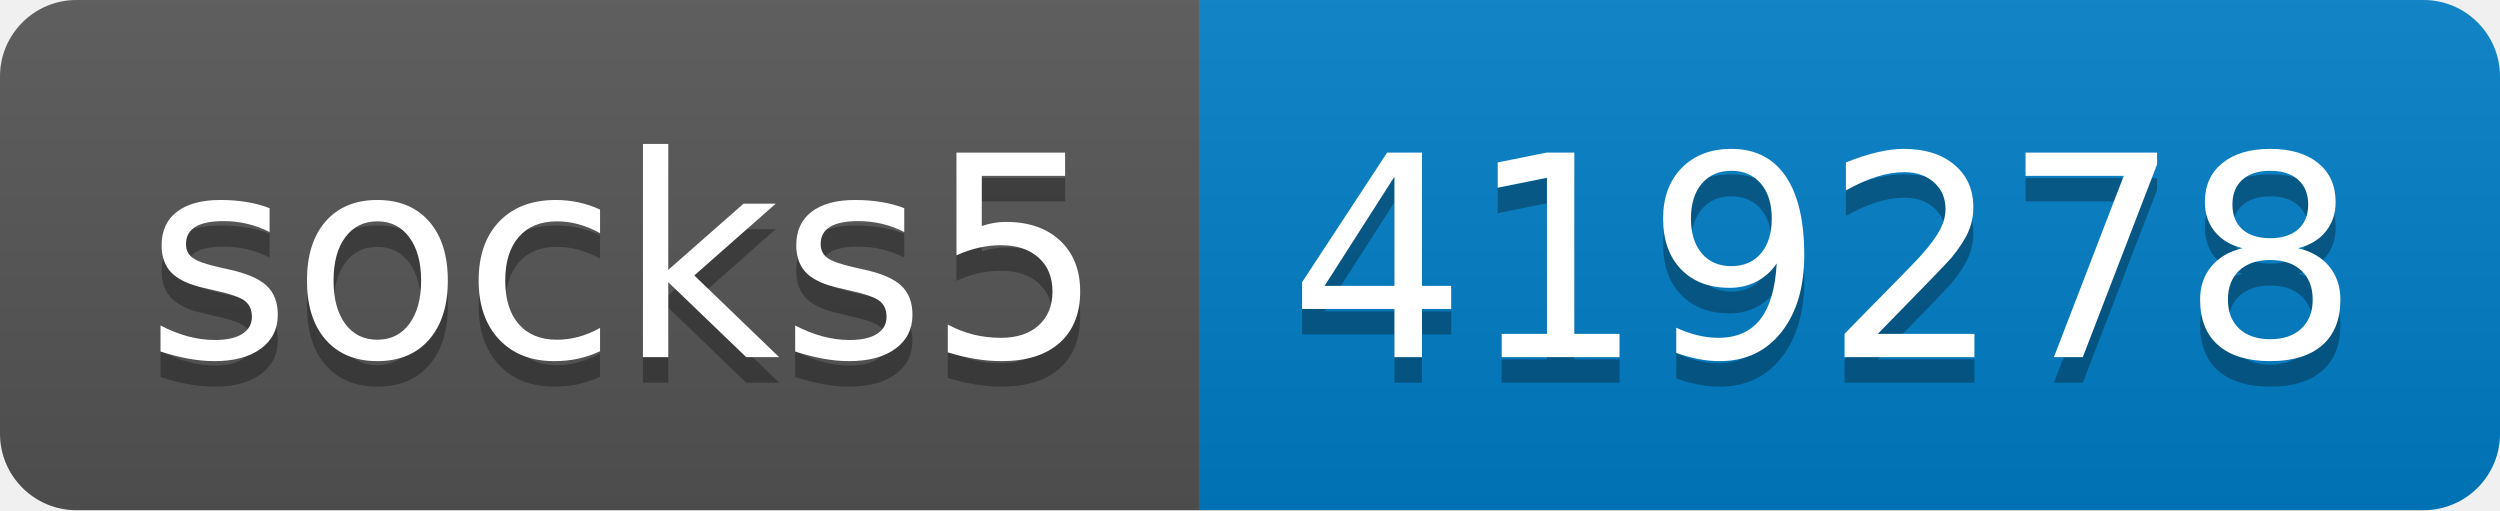
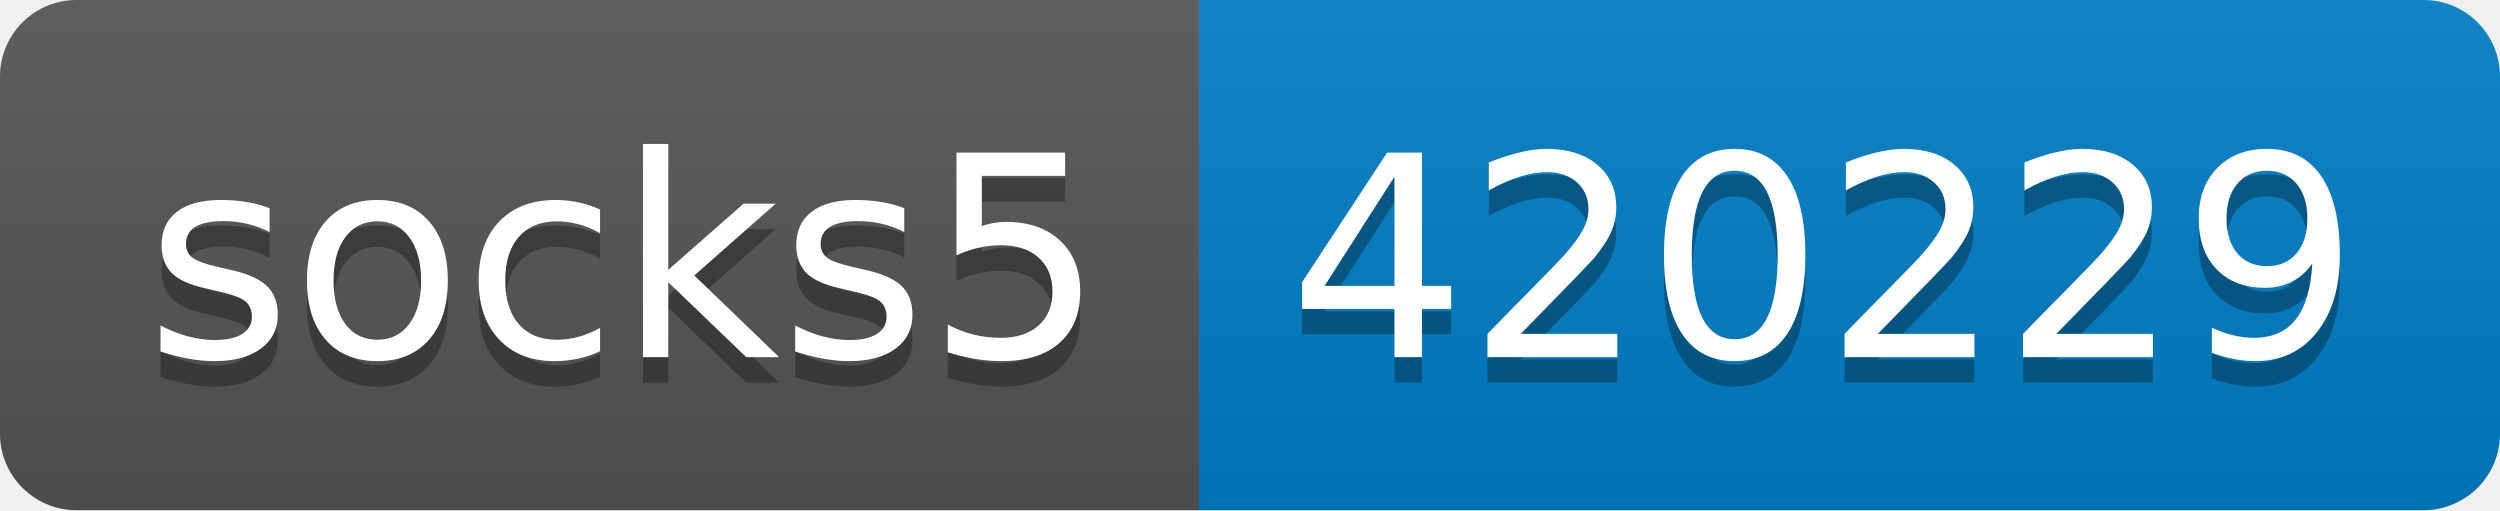
- <svg xmlns="http://www.w3.org/2000/svg" width="98" height="20" role="img" aria-label="socks5: 419278">
+ <svg xmlns="http://www.w3.org/2000/svg" width="98" height="20" role="img" aria-label="socks5: 420229">
  <linearGradient id="s" x2="0" y2="100%">
    <stop offset="0" stop-color="#bbb" stop-opacity=".1" />
    <stop offset="1" stop-opacity=".1" />
  </linearGradient>
  <clipPath id="r">
    <rect width="98" height="20" rx="3" fill="#fff" />
  </clipPath>
  <g clip-path="url(#r)">
    <rect width="47" height="20" fill="#555" />
    <rect x="47" width="51" height="20" fill="#007ec6" />
    <rect width="98" height="20" fill="url(#s)" />
  </g>
  <g fill="#fff" text-anchor="middle" font-family="Verdana,Geneva,DejaVu Sans,sans-serif" text-rendering="geometricPrecision" font-size="110">
    <text aria-hidden="true" x="245" y="150" fill="#010101" fill-opacity=".3" transform="scale(.1)" textLength="370">socks5</text>
    <text x="245" y="140" transform="scale(.1)" fill="#fff" textLength="370">socks5</text>
-     <text aria-hidden="true" x="715" y="150" fill="#010101" fill-opacity=".3" transform="scale(.1)" textLength="410">419278</text>
-     <text x="715" y="140" transform="scale(.1)" fill="#fff" textLength="410">419278</text>
+     <text aria-hidden="true" x="715" y="150" fill="#010101" fill-opacity=".3" transform="scale(.1)" textLength="410">420229</text>
+     <text x="715" y="140" transform="scale(.1)" fill="#fff" textLength="410">420229</text>
  </g>
</svg>
